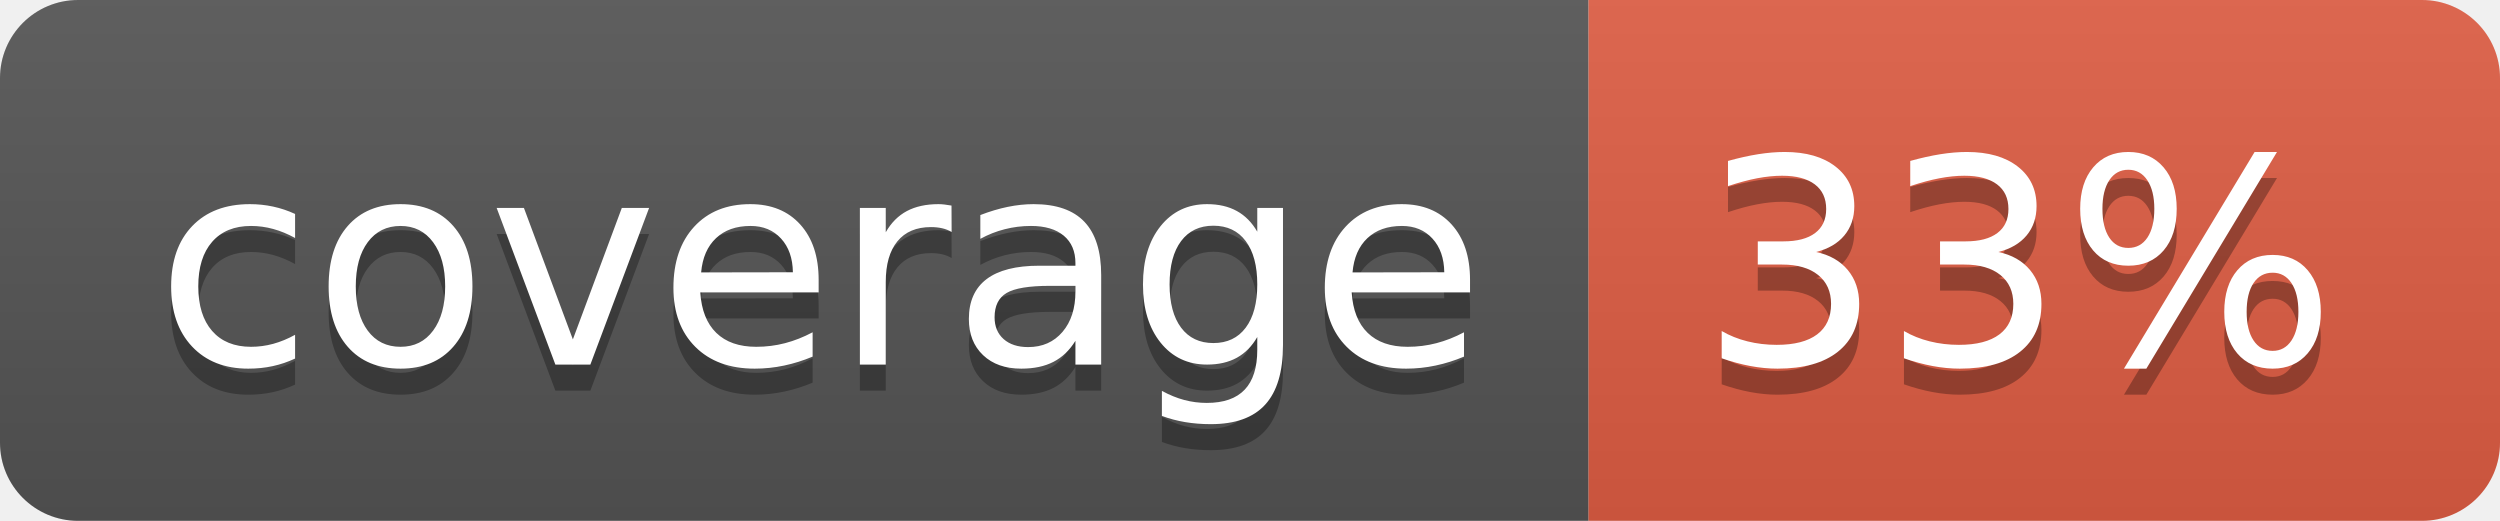
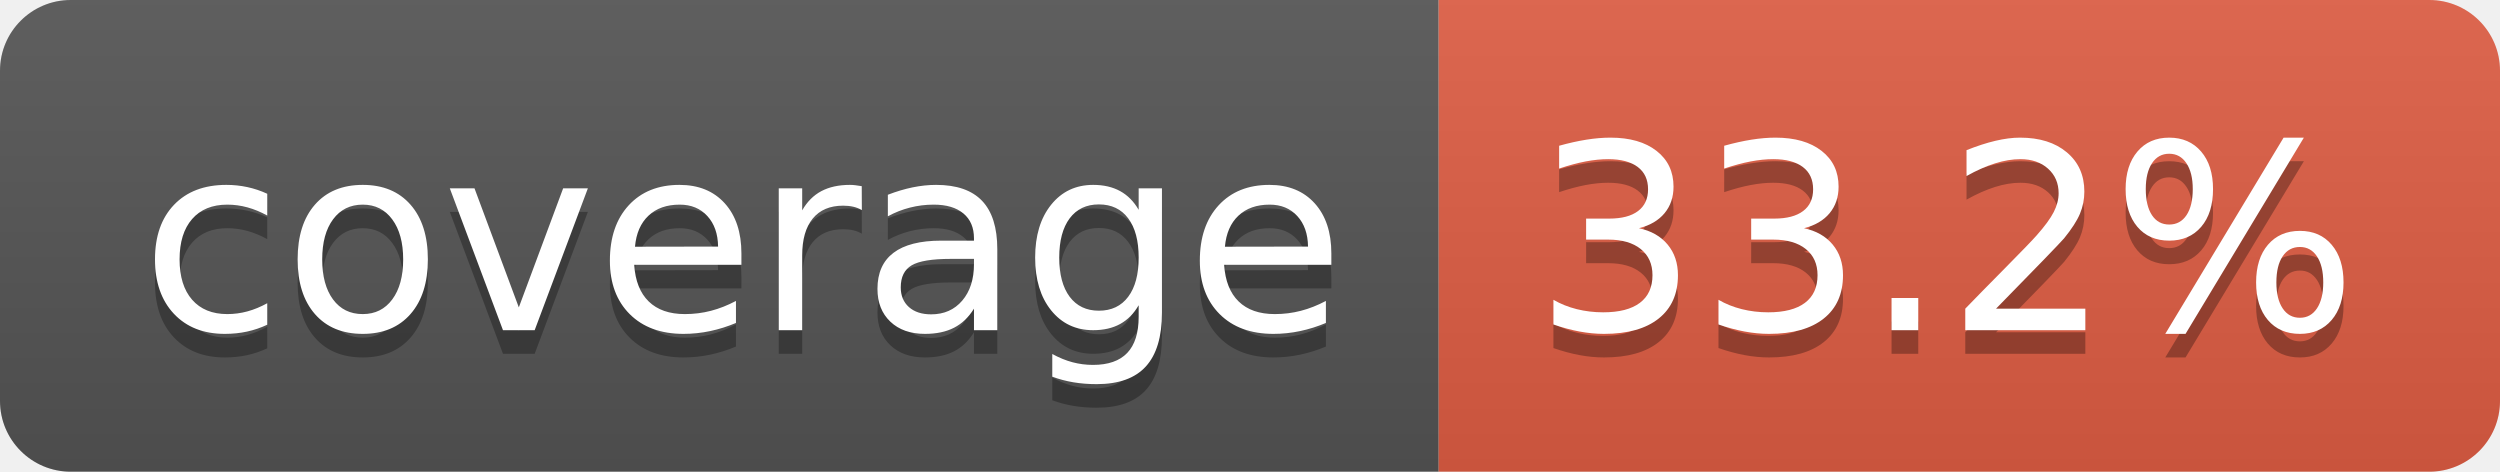
- <svg xmlns="http://www.w3.org/2000/svg" width="96" height="20" role="img" aria-label="coverage: 33%">
+ <svg xmlns="http://www.w3.org/2000/svg" width="106" height="20" role="img" aria-label="coverage: 33.2%">
  <linearGradient id="s" x2="0" y2="100%">
    <stop offset="0" stop-color="#bbb" stop-opacity=".1" />
    <stop offset="1" stop-opacity=".1" />
  </linearGradient>
  <clipPath id="r">
-     <rect width="96" height="20" rx="3" fill="#fff" />
+     <rect width="106" height="20" rx="3" fill="#fff" />
  </clipPath>
  <g clip-path="url(#r)">
    <rect width="61" height="20" fill="#555" />
-     <rect x="61" width="35" height="20" fill="#e05d44" />
-     <rect width="96" height="20" fill="url(#s)" />
+     <rect x="61" width="45" height="20" fill="#e05d44" />
+     <rect width="106" height="20" fill="url(#s)" />
  </g>
  <g fill="#fff" text-anchor="middle" font-family="Verdana,Geneva,DejaVu Sans,sans-serif" text-rendering="geometricPrecision" font-size="110">
    <text aria-hidden="true" x="315" y="150" fill="#010101" fill-opacity=".3" transform="scale(.1)" textLength="510">coverage</text>
    <text x="315" y="140" transform="scale(.1)" fill="#fff" textLength="510">coverage</text>
-     <text aria-hidden="true" x="775" y="150" fill="#010101" fill-opacity=".3" transform="scale(.1)" textLength="245">33%</text>
-     <text x="775" y="140" transform="scale(.1)" fill="#fff" textLength="245">33%</text>
+     <text aria-hidden="true" x="825" y="150" fill="#010101" fill-opacity=".3" transform="scale(.1)" textLength="350">33.2%</text>
+     <text x="825" y="140" transform="scale(.1)" fill="#fff" textLength="350">33.2%</text>
  </g>
</svg>
